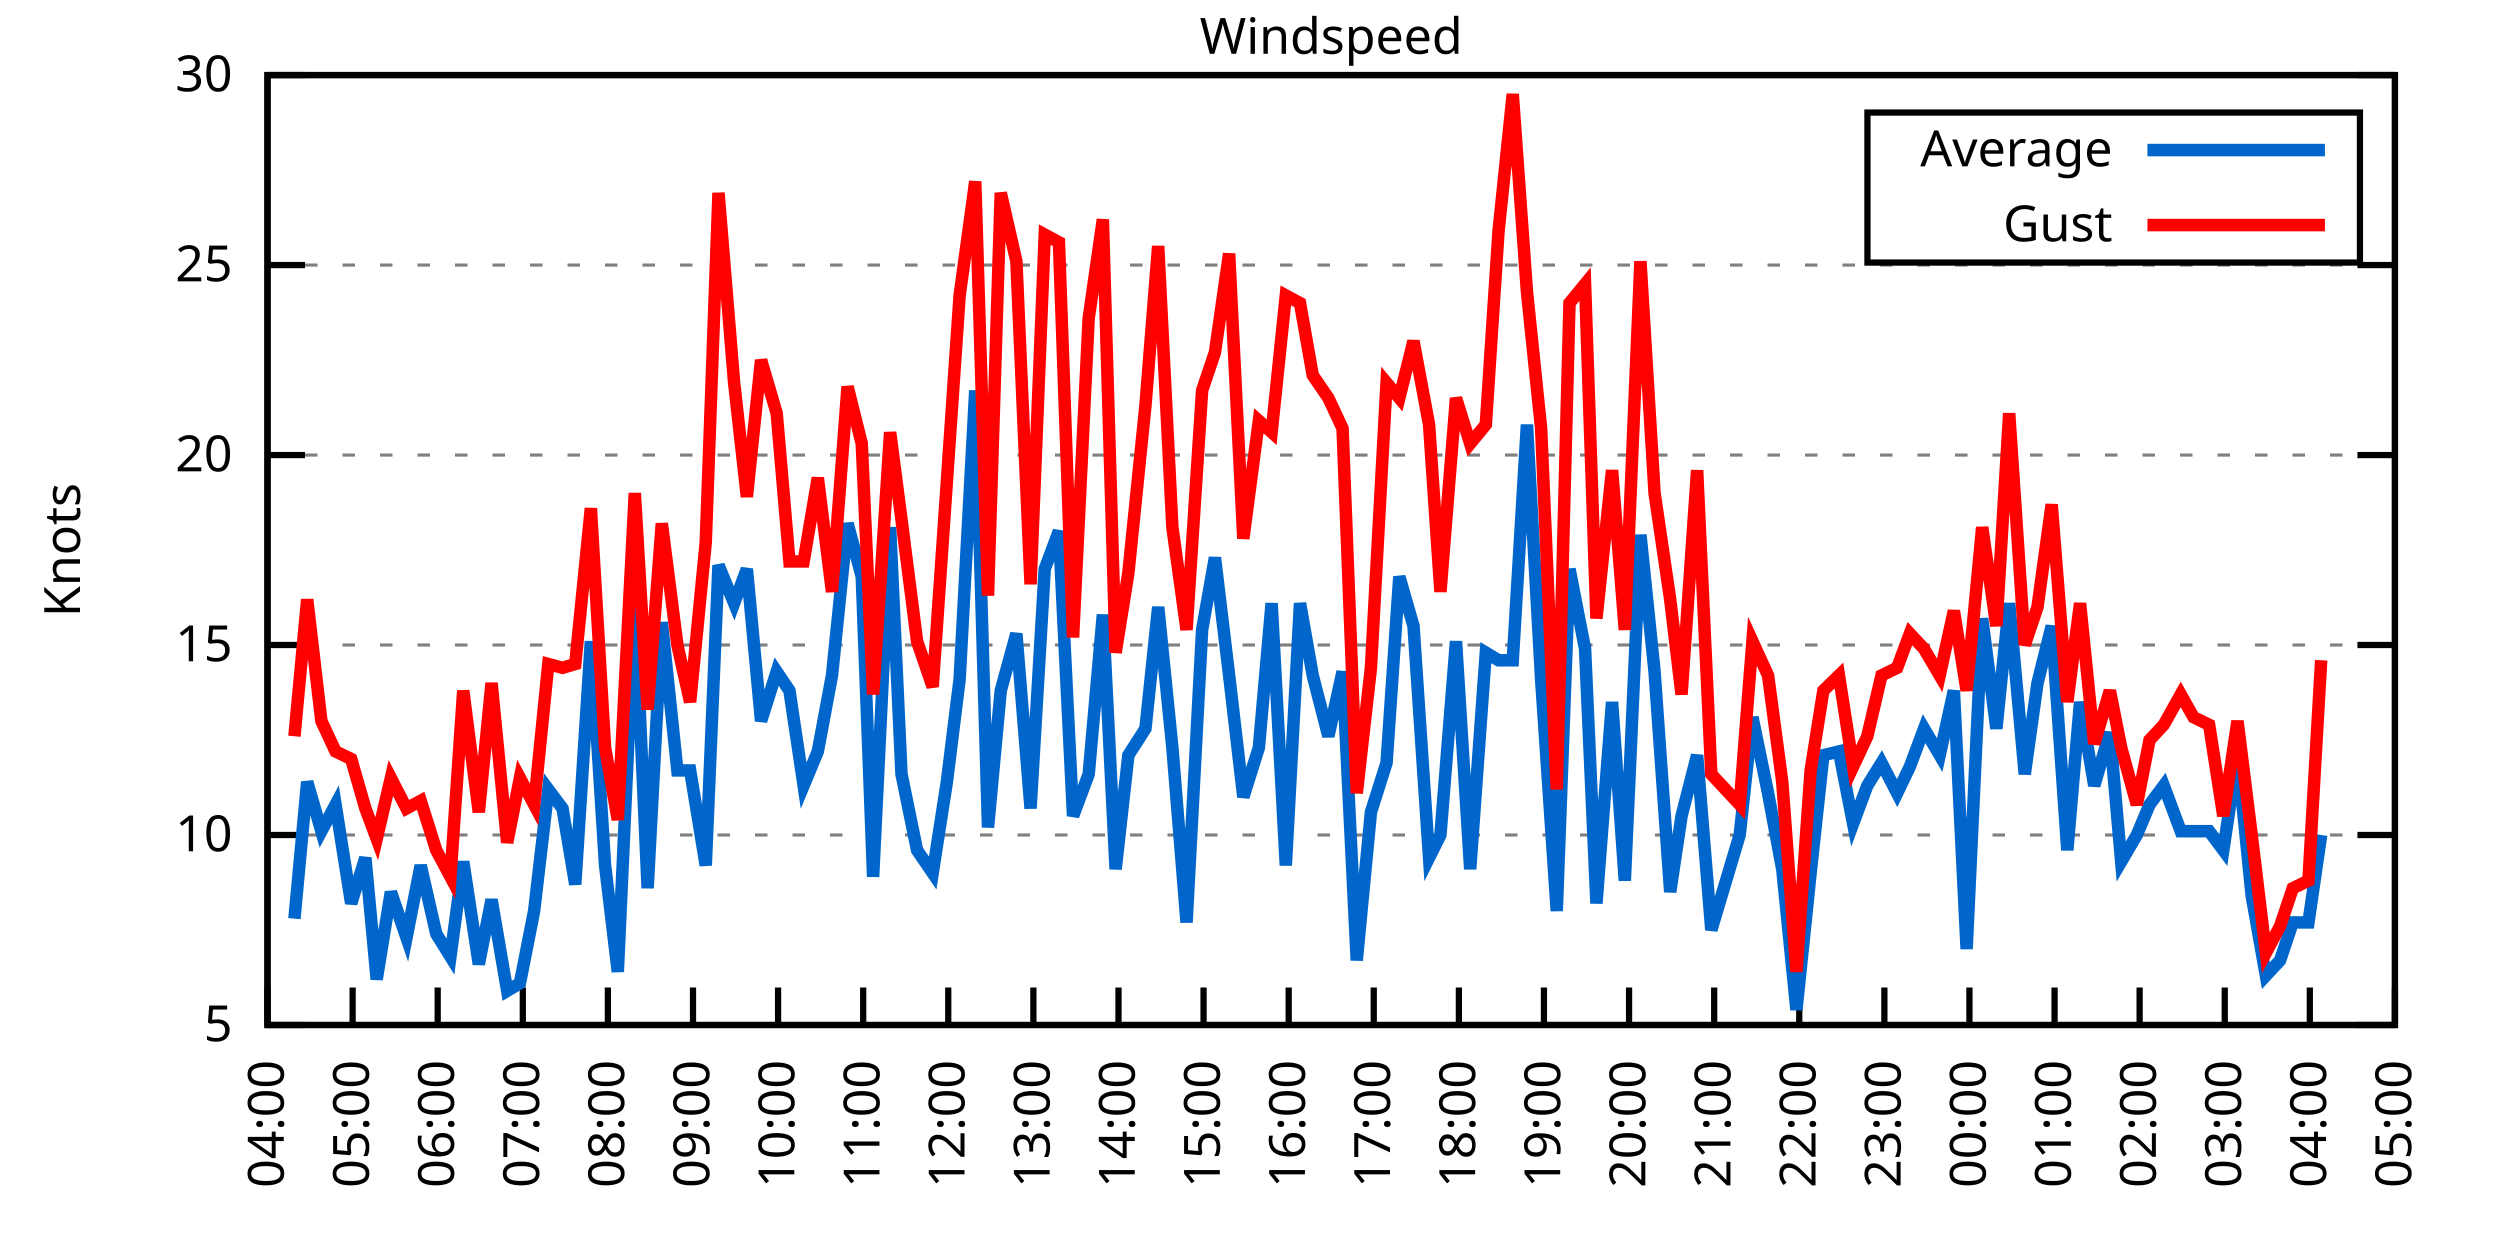
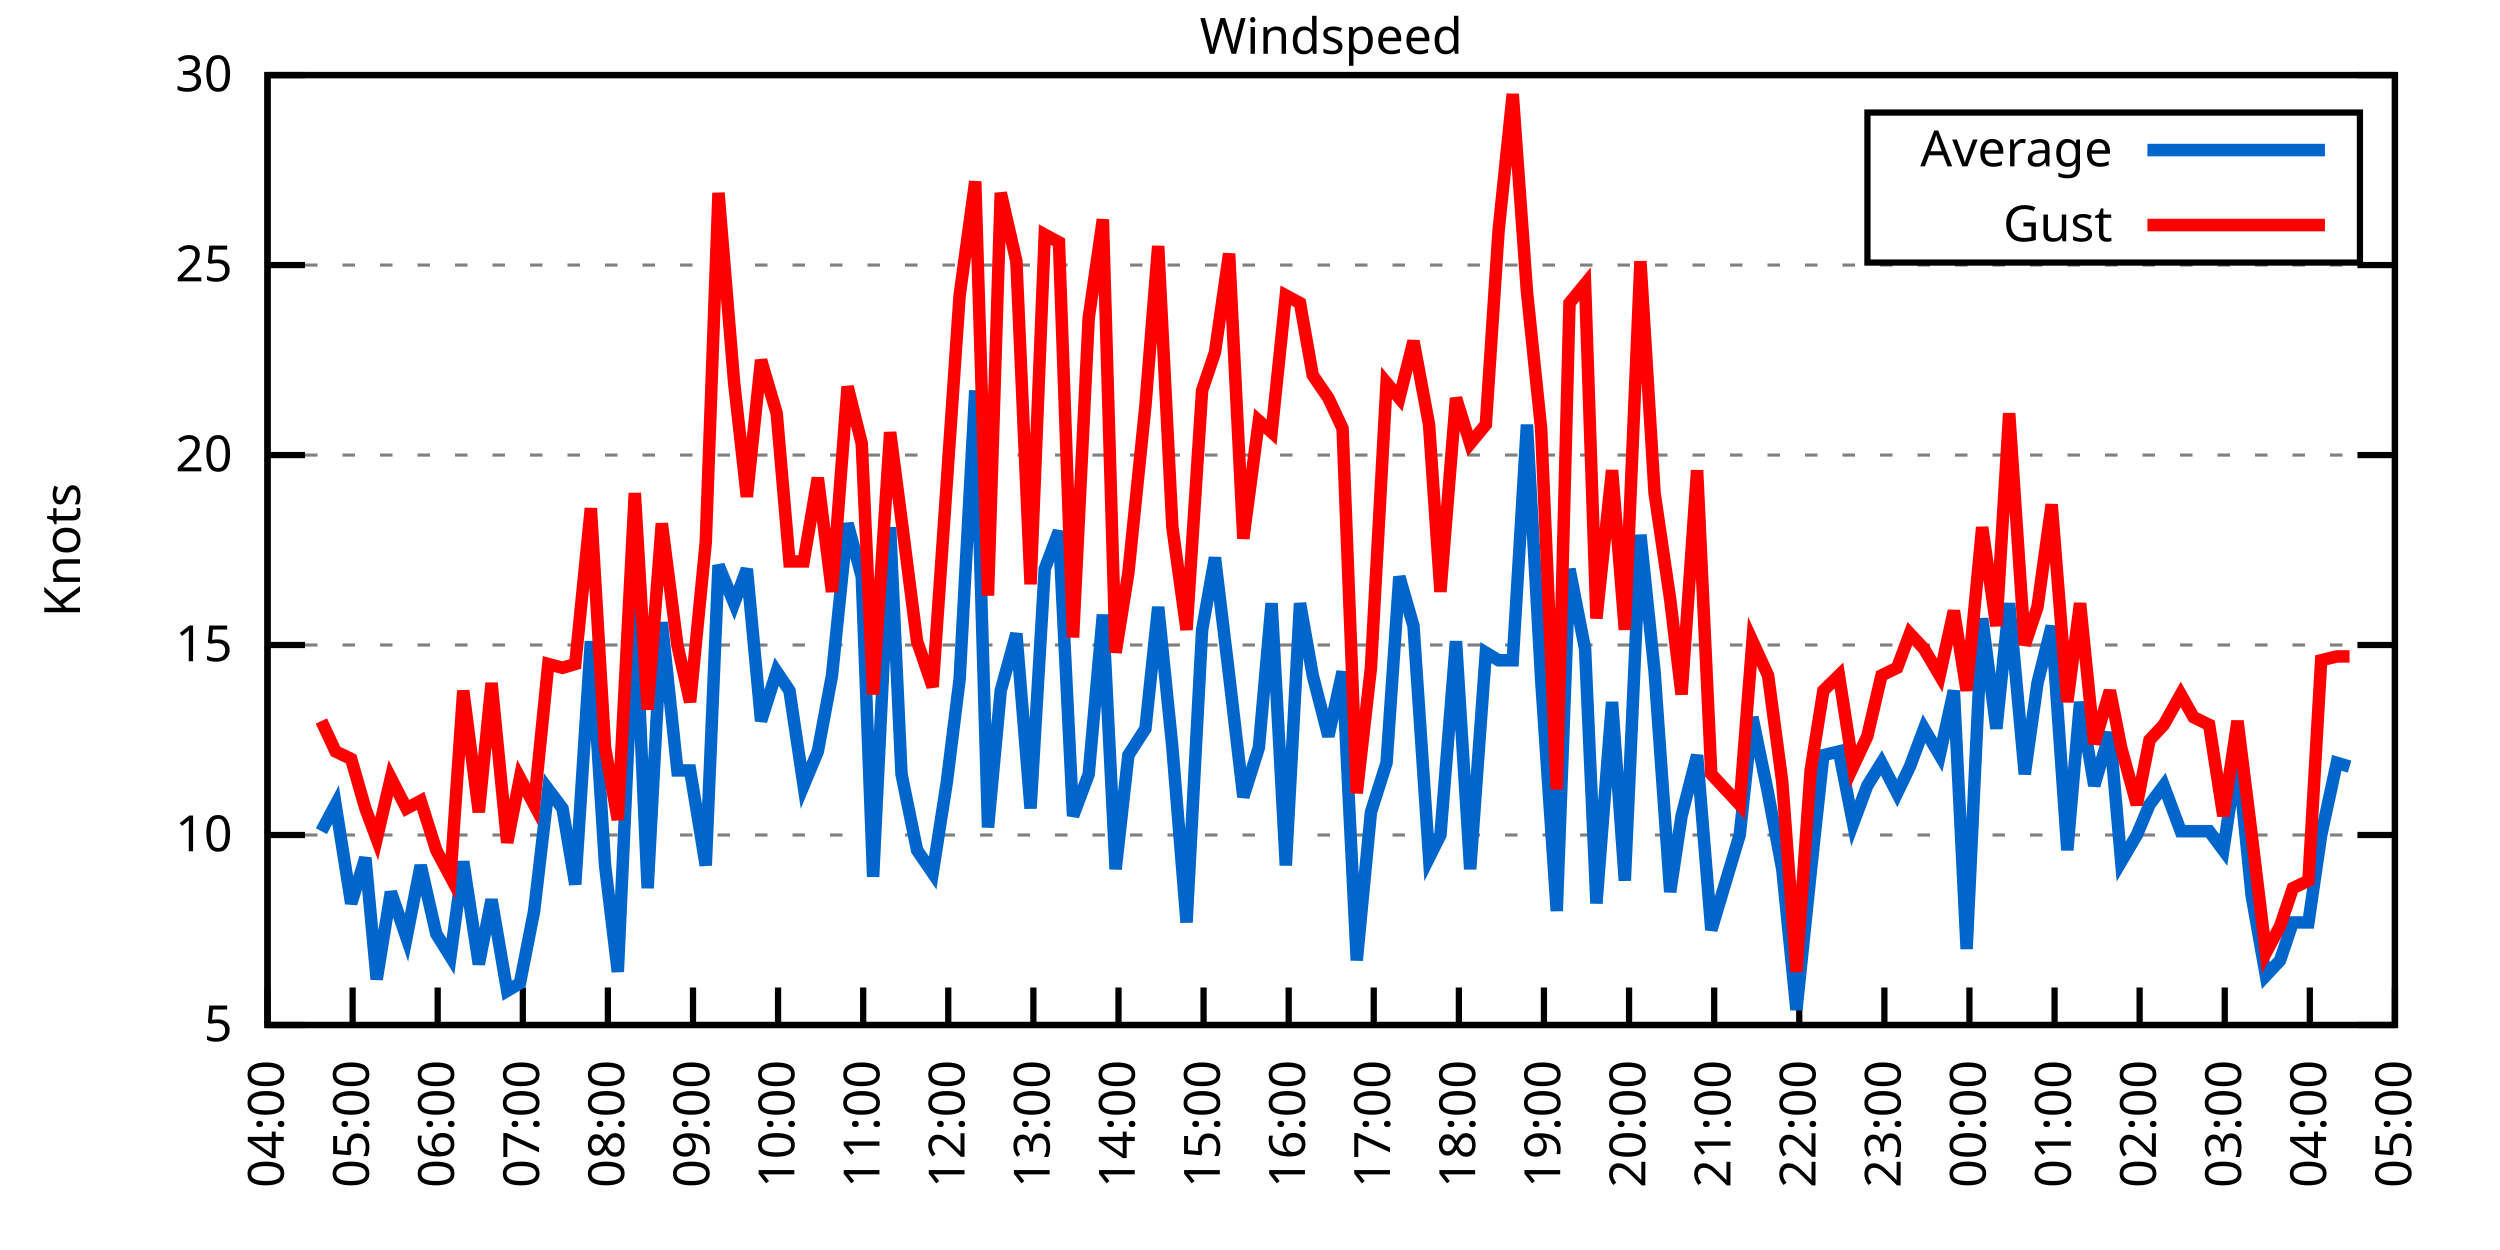
<svg xmlns="http://www.w3.org/2000/svg" xmlns:xlink="http://www.w3.org/1999/xlink" width="400" height="200" viewBox="0 0 400 200">
  <g id="gnuplot_canvas">
    <rect x="0" y="0" width="400" height="200" fill="none" />
    <defs>
      <circle id="gpDot" r="0.5" stroke-width="0.5" stroke="currentColor" />
      <path id="gpPt0" stroke-width="0.333" stroke="currentColor" d="M-1,0 h2 M0,-1 v2" />
      <path id="gpPt1" stroke-width="0.333" stroke="currentColor" d="M-1,-1 L1,1 M1,-1 L-1,1" />
      <path id="gpPt2" stroke-width="0.333" stroke="currentColor" d="M-1,0 L1,0 M0,-1 L0,1 M-1,-1 L1,1 M-1,1 L1,-1" />
      <rect id="gpPt3" stroke-width="0.333" stroke="currentColor" x="-1" y="-1" width="2" height="2" />
      <rect id="gpPt4" stroke-width="0.333" stroke="currentColor" fill="currentColor" x="-1" y="-1" width="2" height="2" />
      <circle id="gpPt5" stroke-width="0.333" stroke="currentColor" cx="0" cy="0" r="1" />
      <use xlink:href="#gpPt5" id="gpPt6" fill="currentColor" stroke="none" />
      <path id="gpPt7" stroke-width="0.333" stroke="currentColor" d="M0,-1.33 L-1.33,0.67 L1.33,0.67 z" />
      <use xlink:href="#gpPt7" id="gpPt8" fill="currentColor" stroke="none" />
      <use xlink:href="#gpPt7" id="gpPt9" stroke="currentColor" transform="rotate(180)" />
      <use xlink:href="#gpPt9" id="gpPt10" fill="currentColor" stroke="none" />
      <use xlink:href="#gpPt3" id="gpPt11" stroke="currentColor" transform="rotate(45)" />
      <use xlink:href="#gpPt11" id="gpPt12" fill="currentColor" stroke="none" />
      <path id="gpPt13" stroke-width="0.333" stroke="currentColor" d="M0,1.330 L1.265,0.411 L0.782,-1.067 L-0.782,-1.076 L-1.265,0.411 z" />
      <use xlink:href="#gpPt13" id="gpPt14" fill="currentColor" stroke="none" />
      <filter id="textbox" filterUnits="objectBoundingBox" x="0" y="0" height="1" width="1">
        <feFlood flood-color="white" flood-opacity="1" result="bgnd" />
        <feComposite in="SourceGraphic" in2="bgnd" operator="atop" />
      </filter>
      <filter id="greybox" filterUnits="objectBoundingBox" x="0" y="0" height="1" width="1">
        <feFlood flood-color="lightgrey" flood-opacity="1" result="grey" />
        <feComposite in="SourceGraphic" in2="grey" operator="atop" />
      </filter>
    </defs>
    <g fill="none" color="white" stroke="currentColor" stroke-width="1.00" stroke-linecap="butt" stroke-linejoin="miter">
</g>
    <g fill="none" color="black" stroke="currentColor" stroke-width="1.00" stroke-linecap="butt" stroke-linejoin="miter">
      <g stroke="none" shape-rendering="crispEdges">
        <polygon fill="rgb(255, 255, 255)" points="42.80,164.00 383.18,164.00 383.18,12.02 42.80,12.02 " />
      </g>
    </g>
    <g fill="none" color="black" stroke="currentColor" stroke-width="1.00" stroke-linecap="butt" stroke-linejoin="miter">
</g>
    <g fill="none" color="black" stroke="black" stroke-width="0.50" stroke-linecap="butt" stroke-linejoin="miter">
</g>
    <g fill="none" color="gray" stroke="currentColor" stroke-width="0.50" stroke-linecap="butt" stroke-linejoin="miter">
      <path stroke="gray" stroke-dasharray="2,4" class="gridline" d="M42.80,164.00 L383.19,164.00  " />
    </g>
    <g fill="none" color="gray" stroke="gray" stroke-width="1.00" stroke-linecap="butt" stroke-linejoin="miter">
</g>
    <g fill="none" color="black" stroke="currentColor" stroke-width="1.00" stroke-linecap="butt" stroke-linejoin="miter">
      <path stroke="black" d="M42.80,164.00 L48.80,164.00 M383.19,164.00 L377.19,164.00  " />
      <g transform="translate(37.20,166.60)" stroke="none" fill="black" font-family="Sans" font-size="8.00" text-anchor="end">
        <text>
          <tspan font-family="Sans"> 5</tspan>
        </text>
      </g>
    </g>
    <g fill="none" color="black" stroke="currentColor" stroke-width="1.00" stroke-linecap="butt" stroke-linejoin="miter">
</g>
    <g fill="none" color="black" stroke="black" stroke-width="0.50" stroke-linecap="butt" stroke-linejoin="miter">
</g>
    <g fill="none" color="gray" stroke="currentColor" stroke-width="0.50" stroke-linecap="butt" stroke-linejoin="miter">
      <path stroke="gray" stroke-dasharray="2,4" class="gridline" d="M42.80,133.60 L383.19,133.60  " />
    </g>
    <g fill="none" color="gray" stroke="gray" stroke-width="1.00" stroke-linecap="butt" stroke-linejoin="miter">
</g>
    <g fill="none" color="black" stroke="currentColor" stroke-width="1.00" stroke-linecap="butt" stroke-linejoin="miter">
      <path stroke="black" d="M42.80,133.60 L48.80,133.60 M383.19,133.60 L377.19,133.60  " />
      <g transform="translate(37.20,136.20)" stroke="none" fill="black" font-family="Sans" font-size="8.00" text-anchor="end">
        <text>
          <tspan font-family="Sans"> 10</tspan>
        </text>
      </g>
    </g>
    <g fill="none" color="black" stroke="currentColor" stroke-width="1.00" stroke-linecap="butt" stroke-linejoin="miter">
</g>
    <g fill="none" color="black" stroke="black" stroke-width="0.50" stroke-linecap="butt" stroke-linejoin="miter">
</g>
    <g fill="none" color="gray" stroke="currentColor" stroke-width="0.50" stroke-linecap="butt" stroke-linejoin="miter">
      <path stroke="gray" stroke-dasharray="2,4" class="gridline" d="M42.80,103.20 L383.19,103.20  " />
    </g>
    <g fill="none" color="gray" stroke="gray" stroke-width="1.00" stroke-linecap="butt" stroke-linejoin="miter">
</g>
    <g fill="none" color="black" stroke="currentColor" stroke-width="1.00" stroke-linecap="butt" stroke-linejoin="miter">
      <path stroke="black" d="M42.80,103.20 L48.80,103.20 M383.19,103.20 L377.19,103.20  " />
      <g transform="translate(37.20,105.80)" stroke="none" fill="black" font-family="Sans" font-size="8.00" text-anchor="end">
        <text>
          <tspan font-family="Sans"> 15</tspan>
        </text>
      </g>
    </g>
    <g fill="none" color="black" stroke="currentColor" stroke-width="1.00" stroke-linecap="butt" stroke-linejoin="miter">
</g>
    <g fill="none" color="black" stroke="black" stroke-width="0.50" stroke-linecap="butt" stroke-linejoin="miter">
</g>
    <g fill="none" color="gray" stroke="currentColor" stroke-width="0.50" stroke-linecap="butt" stroke-linejoin="miter">
      <path stroke="gray" stroke-dasharray="2,4" class="gridline" d="M42.80,72.81 L383.19,72.81  " />
    </g>
    <g fill="none" color="gray" stroke="gray" stroke-width="1.00" stroke-linecap="butt" stroke-linejoin="miter">
</g>
    <g fill="none" color="black" stroke="currentColor" stroke-width="1.00" stroke-linecap="butt" stroke-linejoin="miter">
      <path stroke="black" d="M42.80,72.81 L48.80,72.81 M383.19,72.81 L377.19,72.81  " />
      <g transform="translate(37.20,75.41)" stroke="none" fill="black" font-family="Sans" font-size="8.00" text-anchor="end">
        <text>
          <tspan font-family="Sans"> 20</tspan>
        </text>
      </g>
    </g>
    <g fill="none" color="black" stroke="currentColor" stroke-width="1.00" stroke-linecap="butt" stroke-linejoin="miter">
</g>
    <g fill="none" color="black" stroke="black" stroke-width="0.50" stroke-linecap="butt" stroke-linejoin="miter">
</g>
    <g fill="none" color="gray" stroke="currentColor" stroke-width="0.50" stroke-linecap="butt" stroke-linejoin="miter">
      <path stroke="gray" stroke-dasharray="2,4" class="gridline" d="M42.80,42.41 L383.19,42.41  " />
    </g>
    <g fill="none" color="gray" stroke="gray" stroke-width="1.00" stroke-linecap="butt" stroke-linejoin="miter">
</g>
    <g fill="none" color="black" stroke="currentColor" stroke-width="1.00" stroke-linecap="butt" stroke-linejoin="miter">
      <path stroke="black" d="M42.80,42.41 L48.80,42.41 M383.19,42.41 L377.19,42.41  " />
      <g transform="translate(37.20,45.01)" stroke="none" fill="black" font-family="Sans" font-size="8.00" text-anchor="end">
        <text>
          <tspan font-family="Sans"> 25</tspan>
        </text>
      </g>
    </g>
    <g fill="none" color="black" stroke="currentColor" stroke-width="1.00" stroke-linecap="butt" stroke-linejoin="miter">
</g>
    <g fill="none" color="black" stroke="black" stroke-width="0.50" stroke-linecap="butt" stroke-linejoin="miter">
</g>
    <g fill="none" color="gray" stroke="currentColor" stroke-width="0.50" stroke-linecap="butt" stroke-linejoin="miter">
      <path stroke="gray" stroke-dasharray="2,4" class="gridline" d="M42.80,12.01 L383.19,12.01  " />
    </g>
    <g fill="none" color="gray" stroke="gray" stroke-width="1.00" stroke-linecap="butt" stroke-linejoin="miter">
</g>
    <g fill="none" color="black" stroke="currentColor" stroke-width="1.00" stroke-linecap="butt" stroke-linejoin="miter">
      <path stroke="black" d="M42.80,12.01 L48.80,12.01 M383.19,12.01 L377.19,12.01  " />
      <g transform="translate(37.20,14.61)" stroke="none" fill="black" font-family="Sans" font-size="8.00" text-anchor="end">
        <text>
          <tspan font-family="Sans"> 30</tspan>
        </text>
      </g>
    </g>
    <g fill="none" color="black" stroke="currentColor" stroke-width="1.00" stroke-linecap="butt" stroke-linejoin="miter">
      <path stroke="black" d="M42.80,164.00 L42.80,158.00  " />
      <g transform="translate(45.40,169.60) rotate(270.00)" stroke="none" fill="black" font-family="Sans" font-size="8.00" text-anchor="end">
        <text>
          <tspan font-family="Sans">04:00</tspan>
        </text>
      </g>
    </g>
    <g fill="none" color="black" stroke="currentColor" stroke-width="1.00" stroke-linecap="butt" stroke-linejoin="miter">
      <path stroke="black" d="M56.42,164.00 L56.42,158.00  " />
      <g transform="translate(59.02,169.60) rotate(270.00)" stroke="none" fill="black" font-family="Sans" font-size="8.00" text-anchor="end">
        <text>
          <tspan font-family="Sans">05:00</tspan>
        </text>
      </g>
    </g>
    <g fill="none" color="black" stroke="currentColor" stroke-width="1.00" stroke-linecap="butt" stroke-linejoin="miter">
      <path stroke="black" d="M70.03,164.00 L70.03,158.00  " />
      <g transform="translate(72.63,169.60) rotate(270.00)" stroke="none" fill="black" font-family="Sans" font-size="8.00" text-anchor="end">
        <text>
          <tspan font-family="Sans">06:00</tspan>
        </text>
      </g>
    </g>
    <g fill="none" color="black" stroke="currentColor" stroke-width="1.00" stroke-linecap="butt" stroke-linejoin="miter">
      <path stroke="black" d="M83.65,164.00 L83.65,158.00  " />
      <g transform="translate(86.25,169.60) rotate(270.00)" stroke="none" fill="black" font-family="Sans" font-size="8.00" text-anchor="end">
        <text>
          <tspan font-family="Sans">07:00</tspan>
        </text>
      </g>
    </g>
    <g fill="none" color="black" stroke="currentColor" stroke-width="1.00" stroke-linecap="butt" stroke-linejoin="miter">
      <path stroke="black" d="M97.26,164.00 L97.26,158.00  " />
      <g transform="translate(99.86,169.60) rotate(270.00)" stroke="none" fill="black" font-family="Sans" font-size="8.00" text-anchor="end">
        <text>
          <tspan font-family="Sans">08:00</tspan>
        </text>
      </g>
    </g>
    <g fill="none" color="black" stroke="currentColor" stroke-width="1.00" stroke-linecap="butt" stroke-linejoin="miter">
      <path stroke="black" d="M110.88,164.00 L110.88,158.00  " />
      <g transform="translate(113.48,169.60) rotate(270.00)" stroke="none" fill="black" font-family="Sans" font-size="8.00" text-anchor="end">
        <text>
          <tspan font-family="Sans">09:00</tspan>
        </text>
      </g>
    </g>
    <g fill="none" color="black" stroke="currentColor" stroke-width="1.00" stroke-linecap="butt" stroke-linejoin="miter">
      <path stroke="black" d="M124.49,164.00 L124.49,158.00  " />
      <g transform="translate(127.09,169.60) rotate(270.00)" stroke="none" fill="black" font-family="Sans" font-size="8.00" text-anchor="end">
        <text>
          <tspan font-family="Sans">10:00</tspan>
        </text>
      </g>
    </g>
    <g fill="none" color="black" stroke="currentColor" stroke-width="1.00" stroke-linecap="butt" stroke-linejoin="miter">
      <path stroke="black" d="M138.11,164.00 L138.11,158.00  " />
      <g transform="translate(140.71,169.60) rotate(270.00)" stroke="none" fill="black" font-family="Sans" font-size="8.00" text-anchor="end">
        <text>
          <tspan font-family="Sans">11:00</tspan>
        </text>
      </g>
    </g>
    <g fill="none" color="black" stroke="currentColor" stroke-width="1.00" stroke-linecap="butt" stroke-linejoin="miter">
      <path stroke="black" d="M151.72,164.00 L151.72,158.00  " />
      <g transform="translate(154.32,169.60) rotate(270.00)" stroke="none" fill="black" font-family="Sans" font-size="8.00" text-anchor="end">
        <text>
          <tspan font-family="Sans">12:00</tspan>
        </text>
      </g>
    </g>
    <g fill="none" color="black" stroke="currentColor" stroke-width="1.00" stroke-linecap="butt" stroke-linejoin="miter">
      <path stroke="black" d="M165.34,164.00 L165.34,158.00  " />
      <g transform="translate(167.94,169.60) rotate(270.00)" stroke="none" fill="black" font-family="Sans" font-size="8.00" text-anchor="end">
        <text>
          <tspan font-family="Sans">13:00</tspan>
        </text>
      </g>
    </g>
    <g fill="none" color="black" stroke="currentColor" stroke-width="1.00" stroke-linecap="butt" stroke-linejoin="miter">
      <path stroke="black" d="M178.96,164.00 L178.96,158.00  " />
      <g transform="translate(181.56,169.60) rotate(270.00)" stroke="none" fill="black" font-family="Sans" font-size="8.00" text-anchor="end">
        <text>
          <tspan font-family="Sans">14:00</tspan>
        </text>
      </g>
    </g>
    <g fill="none" color="black" stroke="currentColor" stroke-width="1.00" stroke-linecap="butt" stroke-linejoin="miter">
      <path stroke="black" d="M192.57,164.00 L192.57,158.00  " />
      <g transform="translate(195.17,169.60) rotate(270.00)" stroke="none" fill="black" font-family="Sans" font-size="8.00" text-anchor="end">
        <text>
          <tspan font-family="Sans">15:00</tspan>
        </text>
      </g>
    </g>
    <g fill="none" color="black" stroke="currentColor" stroke-width="1.00" stroke-linecap="butt" stroke-linejoin="miter">
      <path stroke="black" d="M206.19,164.00 L206.19,158.00  " />
      <g transform="translate(208.79,169.60) rotate(270.00)" stroke="none" fill="black" font-family="Sans" font-size="8.00" text-anchor="end">
        <text>
          <tspan font-family="Sans">16:00</tspan>
        </text>
      </g>
    </g>
    <g fill="none" color="black" stroke="currentColor" stroke-width="1.00" stroke-linecap="butt" stroke-linejoin="miter">
      <path stroke="black" d="M219.80,164.00 L219.80,158.00  " />
      <g transform="translate(222.40,169.60) rotate(270.00)" stroke="none" fill="black" font-family="Sans" font-size="8.00" text-anchor="end">
        <text>
          <tspan font-family="Sans">17:00</tspan>
        </text>
      </g>
    </g>
    <g fill="none" color="black" stroke="currentColor" stroke-width="1.00" stroke-linecap="butt" stroke-linejoin="miter">
      <path stroke="black" d="M233.42,164.00 L233.42,158.00  " />
      <g transform="translate(236.02,169.60) rotate(270.00)" stroke="none" fill="black" font-family="Sans" font-size="8.00" text-anchor="end">
        <text>
          <tspan font-family="Sans">18:00</tspan>
        </text>
      </g>
    </g>
    <g fill="none" color="black" stroke="currentColor" stroke-width="1.00" stroke-linecap="butt" stroke-linejoin="miter">
      <path stroke="black" d="M247.03,164.00 L247.03,158.00  " />
      <g transform="translate(249.63,169.60) rotate(270.00)" stroke="none" fill="black" font-family="Sans" font-size="8.00" text-anchor="end">
        <text>
          <tspan font-family="Sans">19:00</tspan>
        </text>
      </g>
    </g>
    <g fill="none" color="black" stroke="currentColor" stroke-width="1.00" stroke-linecap="butt" stroke-linejoin="miter">
      <path stroke="black" d="M260.65,164.00 L260.65,158.00  " />
      <g transform="translate(263.25,169.60) rotate(270.00)" stroke="none" fill="black" font-family="Sans" font-size="8.00" text-anchor="end">
        <text>
          <tspan font-family="Sans">20:00</tspan>
        </text>
      </g>
    </g>
    <g fill="none" color="black" stroke="currentColor" stroke-width="1.00" stroke-linecap="butt" stroke-linejoin="miter">
      <path stroke="black" d="M274.27,164.00 L274.27,158.00  " />
      <g transform="translate(276.87,169.60) rotate(270.00)" stroke="none" fill="black" font-family="Sans" font-size="8.00" text-anchor="end">
        <text>
          <tspan font-family="Sans">21:00</tspan>
        </text>
      </g>
    </g>
    <g fill="none" color="black" stroke="currentColor" stroke-width="1.00" stroke-linecap="butt" stroke-linejoin="miter">
      <path stroke="black" d="M287.88,164.00 L287.88,158.00  " />
      <g transform="translate(290.48,169.60) rotate(270.00)" stroke="none" fill="black" font-family="Sans" font-size="8.00" text-anchor="end">
        <text>
          <tspan font-family="Sans">22:00</tspan>
        </text>
      </g>
    </g>
    <g fill="none" color="black" stroke="currentColor" stroke-width="1.00" stroke-linecap="butt" stroke-linejoin="miter">
      <path stroke="black" d="M301.50,164.00 L301.50,158.00  " />
      <g transform="translate(304.10,169.60) rotate(270.00)" stroke="none" fill="black" font-family="Sans" font-size="8.00" text-anchor="end">
        <text>
          <tspan font-family="Sans">23:00</tspan>
        </text>
      </g>
    </g>
    <g fill="none" color="black" stroke="currentColor" stroke-width="1.00" stroke-linecap="butt" stroke-linejoin="miter">
      <path stroke="black" d="M315.11,164.00 L315.11,158.00  " />
      <g transform="translate(317.71,169.60) rotate(270.00)" stroke="none" fill="black" font-family="Sans" font-size="8.00" text-anchor="end">
        <text>
          <tspan font-family="Sans">00:00</tspan>
        </text>
      </g>
    </g>
    <g fill="none" color="black" stroke="currentColor" stroke-width="1.00" stroke-linecap="butt" stroke-linejoin="miter">
      <path stroke="black" d="M328.73,164.00 L328.73,158.00  " />
      <g transform="translate(331.33,169.60) rotate(270.00)" stroke="none" fill="black" font-family="Sans" font-size="8.00" text-anchor="end">
        <text>
          <tspan font-family="Sans">01:00</tspan>
        </text>
      </g>
    </g>
    <g fill="none" color="black" stroke="currentColor" stroke-width="1.00" stroke-linecap="butt" stroke-linejoin="miter">
      <path stroke="black" d="M342.34,164.00 L342.34,158.00  " />
      <g transform="translate(344.94,169.60) rotate(270.00)" stroke="none" fill="black" font-family="Sans" font-size="8.00" text-anchor="end">
        <text>
          <tspan font-family="Sans">02:00</tspan>
        </text>
      </g>
    </g>
    <g fill="none" color="black" stroke="currentColor" stroke-width="1.00" stroke-linecap="butt" stroke-linejoin="miter">
      <path stroke="black" d="M355.96,164.00 L355.96,158.00  " />
      <g transform="translate(358.56,169.60) rotate(270.00)" stroke="none" fill="black" font-family="Sans" font-size="8.00" text-anchor="end">
        <text>
          <tspan font-family="Sans">03:00</tspan>
        </text>
      </g>
    </g>
    <g fill="none" color="black" stroke="currentColor" stroke-width="1.00" stroke-linecap="butt" stroke-linejoin="miter">
      <path stroke="black" d="M369.57,164.00 L369.57,158.00  " />
      <g transform="translate(372.17,169.60) rotate(270.00)" stroke="none" fill="black" font-family="Sans" font-size="8.00" text-anchor="end">
        <text>
          <tspan font-family="Sans">04:00</tspan>
        </text>
      </g>
    </g>
    <g fill="none" color="black" stroke="currentColor" stroke-width="1.00" stroke-linecap="butt" stroke-linejoin="miter">
      <path stroke="black" d="M383.19,164.00 L383.19,158.00  " />
      <g transform="translate(385.79,169.60) rotate(270.00)" stroke="none" fill="black" font-family="Sans" font-size="8.00" text-anchor="end">
        <text>
          <tspan font-family="Sans">05:00</tspan>
        </text>
      </g>
    </g>
    <g fill="none" color="black" stroke="currentColor" stroke-width="1.00" stroke-linecap="butt" stroke-linejoin="miter">
</g>
    <g fill="none" color="black" stroke="currentColor" stroke-width="1.00" stroke-linecap="butt" stroke-linejoin="miter">
      <path stroke="black" d="M42.80,12.01 L42.80,164.00 L383.19,164.00 L383.19,12.01 L42.80,12.01 Z  " />
    </g>
    <g fill="none" color="black" stroke="currentColor" stroke-width="1.00" stroke-linecap="butt" stroke-linejoin="miter">
</g>
    <g fill="none" color="black" stroke="currentColor" stroke-width="1.00" stroke-linecap="butt" stroke-linejoin="miter">
      <path stroke="black" d="M298.79,42.01 L298.79,18.01 L377.59,18.01 L377.59,42.01 L298.79,42.01 Z  " />
    </g>
    <g id="Windspeed_plot_1">
      <g fill="none" color="white" stroke="black" stroke-width="2.00" stroke-linecap="butt" stroke-linejoin="miter">
</g>
      <g fill="none" color="black" stroke="currentColor" stroke-width="2.00" stroke-linecap="butt" stroke-linejoin="miter">
        <g transform="translate(337.99,26.61)" stroke="none" fill="black" font-family="Sans" font-size="8.00" text-anchor="end">
          <text>
            <tspan font-family="Sans">Average</tspan>
          </text>
        </g>
      </g>
      <g fill="none" color="black" stroke="currentColor" stroke-width="2.00" stroke-linecap="butt" stroke-linejoin="miter">
-         <path stroke="rgb(  0, 102, 204)" d="M343.59,24.01 L371.99,24.01 M47.11,146.98 L49.15,125.09 L51.42,132.99 L53.69,128.74 L56.19,144.55 L58.46,137.25   L60.27,156.70 L62.54,142.72 L65.04,150.02 L67.31,138.47 L69.80,149.41 L72.07,153.06 L74.12,137.86 L76.61,154.27   L78.65,143.94 L81.15,158.53 L83.19,157.31 L85.46,145.76 L87.73,126.31 L90.00,129.35 L92.04,141.51 L94.54,102.60   L96.81,138.47 L98.85,155.49 L101.57,95.91 L103.62,142.11 L105.89,99.56 L108.38,123.27 L110.42,123.27 L112.92,138.47   L114.96,90.44 L117.46,96.52 L119.50,91.04 L121.77,115.36 L124.27,107.46 L126.31,110.50 L128.58,125.70 L130.85,120.23   L133.12,108.07 L135.61,83.75 L137.88,92.26 L139.70,140.29 L142.42,84.36 L144.24,123.87 L146.73,136.03 L149.23,139.68   L151.50,125.09 L153.54,108.68 L156.04,62.47 L158.08,132.39 L160.12,110.50 L162.62,101.38 L164.89,129.35 L167.16,91.04   L169.43,84.97 L171.69,130.56 L174.19,123.87 L176.46,98.34 L178.50,139.07 L180.54,120.83 L183.27,116.58 L185.31,97.12   L187.58,119.62 L189.85,147.59 L192.34,100.77 L194.39,89.22 L196.66,108.07 L198.93,127.52 L201.42,119.62 L203.46,96.52   L205.73,138.47 L208.00,96.52 L210.04,108.07 L212.54,117.80 L214.81,107.46 L217.08,153.66 L219.35,129.95 L221.85,122.05   L223.89,92.26 L226.16,100.16 L228.65,137.25 L230.47,133.60 L232.96,102.60 L235.23,139.07 L237.73,104.42 L239.77,105.64   L242.04,105.64 L244.31,67.94 L246.58,108.68 L249.08,145.76 L251.12,91.04 L253.61,103.81 L255.43,144.55 L257.93,112.32   L259.97,140.90 L262.47,85.57 L264.73,107.46 L267.23,142.72 L269.05,130.56 L271.54,120.83 L273.81,148.80 L278.35,133.60   L280.39,114.76 L282.89,126.91 L285.16,139.07 L287.43,161.57 L289.70,139.68 L291.74,120.83 L294.23,120.23 L296.50,131.78   L298.77,125.70 L301.04,122.05 L303.54,126.91 L305.58,122.66 L307.85,116.58 L310.35,120.83 L312.62,110.50 L314.66,151.84   L317.15,98.95 L319.42,116.58 L321.47,96.52 L323.96,123.87 L326.00,109.28 L328.27,100.16 L330.77,136.03 L332.81,112.32   L335.08,125.70 L337.58,117.19 L339.39,137.86 L341.89,133.60 L343.93,128.74 L346.20,125.70 L348.92,132.99 L350.97,132.99   L353.46,132.99 L355.73,136.03 L358.00,120.83 L360.27,143.33 L362.54,156.10 L364.81,153.66 L366.85,147.59 L369.35,147.59   L371.39,133.60  " />
+         <path stroke="rgb(  0, 102, 204)" d="M343.59,24.01 L371.99,24.01 M51.42,132.99 L53.69,128.74 L56.19,144.55 L58.46,137.25 L60.27,156.70 L62.54,142.72   L65.04,150.02 L67.31,138.47 L69.80,149.41 L72.07,153.06 L74.12,137.86 L76.61,154.27 L78.65,143.94 L81.15,158.53   L83.19,157.31 L85.46,145.76 L87.73,126.31 L90.00,129.35 L92.04,141.51 L94.54,102.60 L96.81,138.47 L98.85,155.49   L101.57,95.91 L103.62,142.11 L105.89,99.56 L108.38,123.27 L110.42,123.27 L112.92,138.47 L114.96,90.44 L117.46,96.52   L119.50,91.04 L121.77,115.36 L124.27,107.46 L126.31,110.50 L128.58,125.70 L130.85,120.23 L133.12,108.07 L135.61,83.75   L137.88,92.26 L139.70,140.29 L142.42,84.36 L144.24,123.87 L146.73,136.03 L149.23,139.68 L151.50,125.09 L153.54,108.68   L156.04,62.47 L158.08,132.39 L160.12,110.50 L162.62,101.38 L164.89,129.35 L167.16,91.04 L169.43,84.97 L171.69,130.56   L174.19,123.87 L176.46,98.34 L178.50,139.07 L180.54,120.83 L183.27,116.58 L185.31,97.12 L187.58,119.62 L189.85,147.59   L192.34,100.77 L194.39,89.22 L196.66,108.07 L198.93,127.52 L201.42,119.62 L203.46,96.52 L205.73,138.47 L208.00,96.52   L210.04,108.07 L212.54,117.80 L214.81,107.46 L217.08,153.66 L219.35,129.95 L221.85,122.05 L223.89,92.26 L226.16,100.16   L228.65,137.25 L230.47,133.60 L232.96,102.60 L235.23,139.07 L237.73,104.42 L239.77,105.64 L242.04,105.64 L244.31,67.94   L246.58,108.68 L249.08,145.76 L251.12,91.04 L253.61,103.81 L255.43,144.55 L257.93,112.32 L259.97,140.90 L262.47,85.57   L264.73,107.46 L267.23,142.72 L269.05,130.56 L271.54,120.83 L273.81,148.80 L278.35,133.60 L280.39,114.76 L282.89,126.91   L285.16,139.07 L287.43,161.57 L289.70,139.68 L291.74,120.83 L294.23,120.23 L296.50,131.78 L298.77,125.70 L301.04,122.05   L303.54,126.91 L305.58,122.66 L307.85,116.58 L310.35,120.83 L312.62,110.50 L314.66,151.84 L317.15,98.95 L319.42,116.58   L321.47,96.52 L323.96,123.87 L326.00,109.28 L328.27,100.16 L330.77,136.03 L332.81,112.32 L335.08,125.70 L337.58,117.19   L339.39,137.86 L341.89,133.60 L343.93,128.74 L346.20,125.70 L348.92,132.99 L350.97,132.99 L353.46,132.99 L355.73,136.03   L358.00,120.83 L360.27,143.33 L362.54,156.10 L364.81,153.66 L366.85,147.59 L369.35,147.59 L371.39,133.60 L373.89,122.05   L375.93,122.66  " />
      </g>
    </g>
    <g id="Windspeed_plot_2">
      <g fill="none" color="black" stroke="currentColor" stroke-width="2.00" stroke-linecap="butt" stroke-linejoin="miter">
        <g transform="translate(337.99,38.61)" stroke="none" fill="black" font-family="Sans" font-size="8.00" text-anchor="end">
          <text>
            <tspan font-family="Sans">Gust</tspan>
          </text>
        </g>
      </g>
      <g fill="none" color="black" stroke="currentColor" stroke-width="2.00" stroke-linecap="butt" stroke-linejoin="miter">
-         <path stroke="rgb(255,   0,   0)" d="M343.59,36.01 L371.99,36.01 M47.11,117.80 L49.15,95.91 L51.42,115.36 L53.69,120.23 L56.19,121.44 L58.46,129.35   L60.27,134.21 L62.54,124.48 L65.04,129.35 L67.31,128.13 L69.80,136.03 L72.07,140.29 L74.12,110.50 L76.61,129.95   L78.65,109.28 L81.15,134.82 L83.19,124.48 L85.46,128.74 L87.73,106.24 L90.00,106.85 L92.04,106.24 L94.54,81.32   L96.81,119.62 L98.85,131.17 L101.57,78.89 L103.62,113.54 L105.89,83.75 L108.38,103.20 L110.42,112.32 L112.92,86.79   L114.96,30.86 L117.46,61.25 L119.50,79.49 L121.77,57.61 L124.27,66.12 L126.31,89.83 L128.58,89.83 L130.85,76.45   L133.12,94.69 L135.61,61.86 L137.88,70.98 L139.70,111.11 L142.42,69.16 L144.24,83.14 L146.73,102.60 L149.23,109.89   L151.50,77.06 L153.54,47.27 L156.04,29.03 L158.08,95.30 L160.12,30.86 L162.62,41.80 L164.89,93.48 L167.16,37.54   L169.43,38.76 L171.69,101.99 L174.19,50.92 L176.46,35.11 L178.50,104.42 L180.54,91.65 L183.27,64.90 L185.31,39.37   L187.58,84.36 L189.85,100.77 L192.34,62.47 L194.39,56.39 L196.66,40.58 L198.93,86.18 L201.42,67.33 L203.46,69.16   L205.73,47.27 L208.00,48.49 L210.04,60.04 L212.54,63.69 L214.81,68.55 L217.08,126.91 L219.35,106.85 L221.85,61.25   L223.89,63.69 L226.16,54.57 L228.65,67.94 L230.47,94.69 L232.96,63.69 L235.23,70.98 L237.73,67.94 L239.77,36.94   L242.04,15.05 L244.31,46.66 L246.58,68.55 L249.08,126.31 L251.12,48.49 L253.61,45.45 L255.43,98.95 L257.93,75.24   L259.97,100.77 L262.47,41.80 L264.73,78.89 L267.23,95.91 L269.05,111.11 L271.54,75.24 L273.81,123.87 L278.35,128.74   L280.39,102.60 L282.89,108.07 L285.16,125.09 L287.43,155.49 L289.70,123.27 L291.74,110.50 L294.23,108.07 L296.50,122.66   L298.77,117.80 L301.04,108.07 L303.54,106.85 L305.58,101.38 L307.85,103.81 L310.35,108.07 L312.62,97.73 L314.66,110.50   L317.15,84.36 L319.42,100.16 L321.47,66.12 L323.96,103.20 L326.00,97.12 L328.27,80.71 L330.77,112.32 L332.81,96.52   L335.08,119.01 L337.58,110.50 L339.39,119.62 L341.89,128.74 L343.93,118.40 L346.20,115.97 L348.92,111.11 L350.97,114.76   L353.46,115.97 L355.73,130.56 L358.00,115.36 L360.27,133.60 L362.54,152.45 L364.81,148.19 L366.85,142.11 L369.35,140.90   L371.39,105.64  " />
+         <path stroke="rgb(255,   0,   0)" d="M343.59,36.01 L371.99,36.01 M51.42,115.36 L53.69,120.23 L56.19,121.44 L58.46,129.35 L60.27,134.21 L62.54,124.48   L65.04,129.35 L67.31,128.13 L69.80,136.03 L72.07,140.29 L74.12,110.50 L76.61,129.95 L78.65,109.28 L81.15,134.82   L83.19,124.48 L85.46,128.74 L87.73,106.24 L90.00,106.85 L92.04,106.24 L94.54,81.32 L96.81,119.62 L98.85,131.17   L101.57,78.89 L103.62,113.54 L105.89,83.75 L108.38,103.20 L110.42,112.32 L112.92,86.79 L114.96,30.86 L117.46,61.25   L119.50,79.49 L121.77,57.61 L124.27,66.12 L126.31,89.83 L128.58,89.83 L130.85,76.45 L133.12,94.69 L135.61,61.86   L137.88,70.98 L139.70,111.11 L142.42,69.16 L144.24,83.14 L146.73,102.60 L149.23,109.89 L151.50,77.06 L153.54,47.27   L156.04,29.03 L158.08,95.30 L160.12,30.86 L162.62,41.80 L164.89,93.48 L167.16,37.54 L169.43,38.76 L171.69,101.99   L174.19,50.92 L176.46,35.11 L178.50,104.42 L180.54,91.65 L183.27,64.90 L185.31,39.37 L187.58,84.36 L189.85,100.77   L192.34,62.47 L194.39,56.39 L196.66,40.58 L198.93,86.18 L201.42,67.33 L203.46,69.16 L205.73,47.27 L208.00,48.49   L210.04,60.04 L212.54,63.69 L214.81,68.55 L217.08,126.91 L219.35,106.85 L221.85,61.25 L223.89,63.69 L226.16,54.57   L228.65,67.94 L230.47,94.69 L232.96,63.69 L235.23,70.98 L237.73,67.94 L239.77,36.94 L242.04,15.05 L244.31,46.66   L246.58,68.55 L249.08,126.31 L251.12,48.49 L253.61,45.45 L255.43,98.95 L257.93,75.24 L259.97,100.77 L262.47,41.80   L264.73,78.89 L267.23,95.91 L269.05,111.11 L271.54,75.24 L273.81,123.87 L278.35,128.74 L280.39,102.60 L282.89,108.07   L285.16,125.09 L287.43,155.49 L289.70,123.27 L291.74,110.50 L294.23,108.07 L296.50,122.66 L298.77,117.80 L301.04,108.07   L303.54,106.85 L305.58,101.38 L307.85,103.81 L310.35,108.07 L312.62,97.73 L314.66,110.50 L317.15,84.36 L319.42,100.16   L321.47,66.12 L323.96,103.20 L326.00,97.12 L328.27,80.71 L330.77,112.32 L332.81,96.52 L335.08,119.01 L337.58,110.50   L339.39,119.62 L341.89,128.74 L343.93,118.40 L346.20,115.97 L348.92,111.11 L350.97,114.76 L353.46,115.97 L355.73,130.56   L358.00,115.36 L360.27,133.60 L362.54,152.45 L364.81,148.19 L366.85,142.11 L369.35,140.90 L371.39,105.64 L373.89,105.03   L375.93,105.03  " />
      </g>
    </g>
    <g fill="none" color="black" stroke="currentColor" stroke-width="2.00" stroke-linecap="butt" stroke-linejoin="miter">
</g>
    <g fill="none" color="black" stroke="black" stroke-width="1.00" stroke-linecap="butt" stroke-linejoin="miter">
</g>
    <g fill="none" color="black" stroke="currentColor" stroke-width="1.00" stroke-linecap="butt" stroke-linejoin="miter">
      <path stroke="black" d="M42.80,12.01 L42.80,164.00 L383.19,164.00 L383.19,12.01 L42.80,12.01 Z  " />
      <g transform="translate(12.80,88.01) rotate(270.00)" stroke="none" fill="black" font-family="Sans" font-size="8.00" text-anchor="middle">
        <text>
          <tspan font-family="Sans">Knots</tspan>
        </text>
      </g>
    </g>
    <g fill="none" color="black" stroke="currentColor" stroke-width="1.00" stroke-linecap="butt" stroke-linejoin="miter">
</g>
    <g fill="none" color="black" stroke="currentColor" stroke-width="1.00" stroke-linecap="butt" stroke-linejoin="miter">
      <g transform="translate(212.99,8.61)" stroke="none" fill="black" font-family="Sans" font-size="8.00" text-anchor="middle">
        <text>
          <tspan font-family="Sans">Windspeed</tspan>
        </text>
      </g>
    </g>
    <g fill="none" color="black" stroke="currentColor" stroke-width="1.00" stroke-linecap="butt" stroke-linejoin="miter">
</g>
  </g>
</svg>
